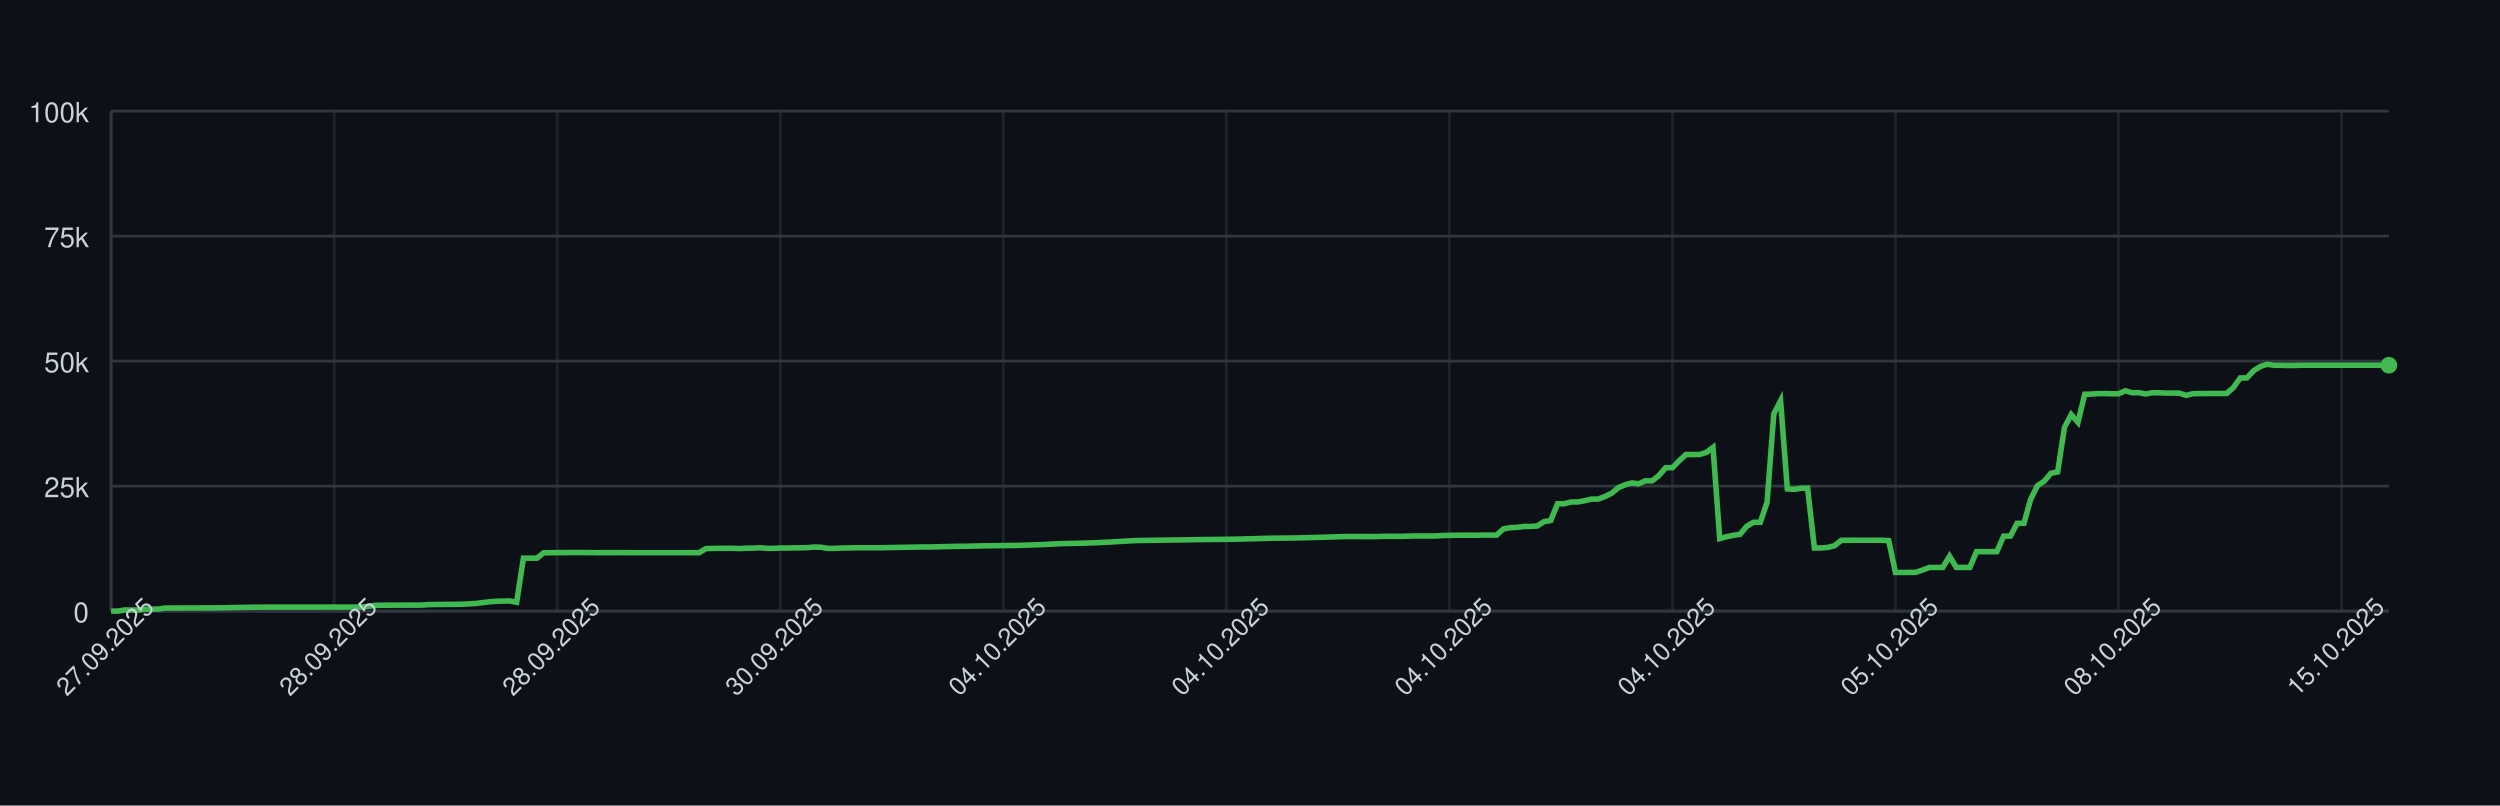
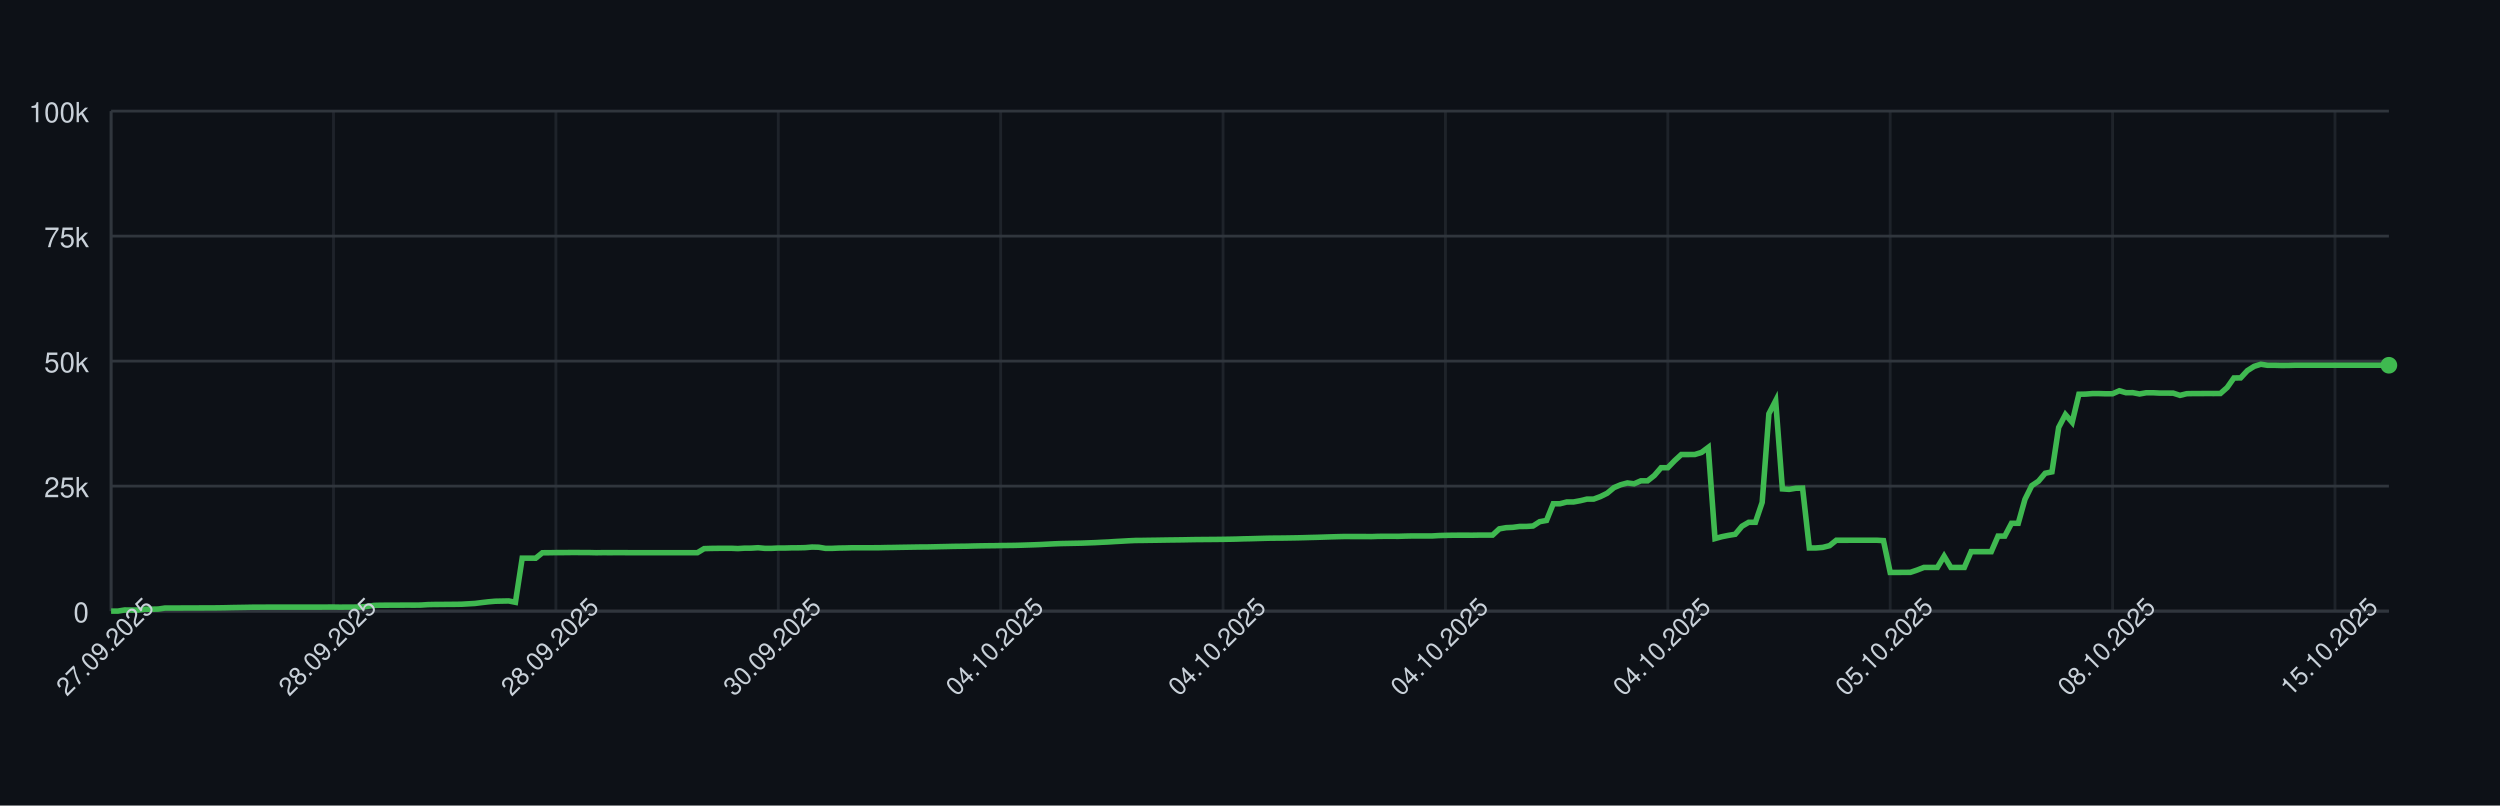
<svg xmlns="http://www.w3.org/2000/svg" width="900" height="290" style="font-family: -apple-system, BlinkMacSystemFont, 'Segoe UI', Helvetica, Arial, sans-serif;">
  <rect width="100%" height="100%" fill="#0d1117" />
  <g>
    <line x1="40" y1="220.00" x2="860" y2="220.00" stroke="#30363d" />
    <text x="32" y="224.00" font-size="10" fill="#c9d1d9" text-anchor="end">0</text>
    <line x1="40" y1="175.00" x2="860" y2="175.00" stroke="#30363d" />
    <text x="32" y="179.00" font-size="10" fill="#c9d1d9" text-anchor="end">25k</text>
    <line x1="40" y1="130.00" x2="860" y2="130.00" stroke="#30363d" />
    <text x="32" y="134.00" font-size="10" fill="#c9d1d9" text-anchor="end">50k</text>
    <line x1="40" y1="85.00" x2="860" y2="85.00" stroke="#30363d" />
    <text x="32" y="89.00" font-size="10" fill="#c9d1d9" text-anchor="end">75k</text>
    <line x1="40" y1="40.00" x2="860" y2="40.00" stroke="#30363d" />
    <text x="32" y="44.00" font-size="10" fill="#c9d1d9" text-anchor="end">100k</text>
    <line x1="40.00" y1="40" x2="40.00" y2="220" stroke="#30363d" opacity="0.5" />
-     <line x1="120.30" y1="40" x2="120.30" y2="220" stroke="#30363d" opacity="0.5" />
-     <line x1="200.59" y1="40" x2="200.59" y2="220" stroke="#30363d" opacity="0.5" />
-     <line x1="280.89" y1="40" x2="280.89" y2="220" stroke="#30363d" opacity="0.5" />
-     <line x1="361.19" y1="40" x2="361.19" y2="220" stroke="#30363d" opacity="0.5" />
-     <line x1="441.48" y1="40" x2="441.48" y2="220" stroke="#30363d" opacity="0.5" />
-     <line x1="521.78" y1="40" x2="521.78" y2="220" stroke="#30363d" opacity="0.5" />
-     <line x1="602.08" y1="40" x2="602.08" y2="220" stroke="#30363d" opacity="0.5" />
-     <line x1="682.37" y1="40" x2="682.37" y2="220" stroke="#30363d" opacity="0.5" />
-     <line x1="762.67" y1="40" x2="762.67" y2="220" stroke="#30363d" opacity="0.5" />
-     <line x1="842.97" y1="40" x2="842.97" y2="220" stroke="#30363d" opacity="0.5" />
+     <line x1="120.06" y1="40" x2="120.06" y2="220" stroke="#30363d" opacity="0.5" />
+     <line x1="200.12" y1="40" x2="200.12" y2="220" stroke="#30363d" opacity="0.5" />
+     <line x1="280.18" y1="40" x2="280.18" y2="220" stroke="#30363d" opacity="0.5" />
+     <line x1="360.24" y1="40" x2="360.24" y2="220" stroke="#30363d" opacity="0.5" />
+     <line x1="440.30" y1="40" x2="440.30" y2="220" stroke="#30363d" opacity="0.5" />
+     <line x1="520.36" y1="40" x2="520.36" y2="220" stroke="#30363d" opacity="0.5" />
+     <line x1="600.41" y1="40" x2="600.41" y2="220" stroke="#30363d" opacity="0.5" />
+     <line x1="680.47" y1="40" x2="680.47" y2="220" stroke="#30363d" opacity="0.5" />
+     <line x1="760.53" y1="40" x2="760.53" y2="220" stroke="#30363d" opacity="0.5" />
+     <line x1="840.59" y1="40" x2="840.59" y2="220" stroke="#30363d" opacity="0.5" />
    <line x1="40" y1="220" x2="860" y2="220" stroke="#30363d" />
    <line x1="40" y1="40" x2="40" y2="220" stroke="#30363d" />
-     <path d="M 40.00 220.00 L 42.43 220.00 L 44.87 219.60 L 47.30 219.62 L 49.73 219.63 L 52.17 219.32 L 54.60 219.31 L 57.03 219.26 L 59.47 218.89 L 61.90 218.89 L 64.33 218.89 L 66.77 218.87 L 69.20 218.87 L 71.63 218.86 L 74.07 218.85 L 76.50 218.85 L 78.93 218.82 L 81.36 218.78 L 83.80 218.72 L 86.23 218.68 L 88.66 218.64 L 91.10 218.59 L 93.53 218.59 L 95.96 218.57 L 98.40 218.57 L 100.83 218.57 L 103.26 218.57 L 105.70 218.57 L 108.13 218.57 L 110.56 218.57 L 113.00 218.57 L 115.43 218.57 L 117.86 218.55 L 120.30 218.54 L 122.73 218.58 L 125.16 218.55 L 127.60 218.55 L 130.03 218.53 L 132.46 218.31 L 134.90 217.94 L 137.33 217.88 L 139.76 217.87 L 142.20 217.86 L 144.63 217.85 L 147.06 217.84 L 149.50 217.85 L 151.93 217.82 L 154.36 217.66 L 156.80 217.61 L 159.23 217.60 L 161.66 217.57 L 164.09 217.56 L 166.53 217.52 L 168.96 217.38 L 171.39 217.24 L 173.83 216.93 L 176.26 216.65 L 178.69 216.44 L 181.13 216.39 L 183.56 216.34 L 185.99 216.83 L 188.43 200.94 L 190.86 200.94 L 193.29 200.95 L 195.73 198.99 L 198.16 198.98 L 200.59 198.94 L 203.03 198.94 L 205.46 198.91 L 207.89 198.90 L 210.33 198.93 L 212.76 198.93 L 215.19 198.99 L 217.63 198.95 L 220.06 198.96 L 222.49 198.95 L 224.93 198.95 L 227.36 198.97 L 229.79 198.97 L 232.23 198.97 L 234.66 198.97 L 237.09 198.97 L 239.53 198.97 L 241.96 198.97 L 244.39 198.97 L 246.82 198.97 L 249.26 198.97 L 251.69 198.97 L 254.12 197.51 L 256.56 197.43 L 258.99 197.40 L 261.42 197.38 L 263.86 197.38 L 266.29 197.49 L 268.72 197.34 L 271.16 197.33 L 273.59 197.18 L 276.02 197.41 L 278.46 197.41 L 280.89 197.29 L 283.32 197.29 L 285.76 197.22 L 288.19 197.21 L 290.62 197.15 L 293.06 196.94 L 295.49 197.00 L 297.92 197.41 L 300.36 197.41 L 302.79 197.30 L 305.22 197.26 L 307.66 197.19 L 310.09 197.19 L 312.52 197.19 L 314.96 197.19 L 317.39 197.18 L 319.82 197.12 L 322.26 197.09 L 324.69 197.04 L 327.12 197.00 L 329.55 196.96 L 331.99 196.92 L 334.42 196.91 L 336.85 196.86 L 339.29 196.80 L 341.72 196.75 L 344.15 196.69 L 346.59 196.66 L 349.02 196.63 L 351.45 196.56 L 353.89 196.51 L 356.32 196.47 L 358.75 196.45 L 361.19 196.40 L 363.62 196.37 L 366.05 196.34 L 368.49 196.28 L 370.92 196.20 L 373.35 196.12 L 375.79 196.02 L 378.22 195.89 L 380.65 195.77 L 383.09 195.68 L 385.52 195.63 L 387.95 195.58 L 390.39 195.53 L 392.82 195.44 L 395.25 195.35 L 397.69 195.22 L 400.12 195.11 L 402.55 194.95 L 404.99 194.82 L 407.42 194.68 L 409.85 194.57 L 412.28 194.55 L 414.72 194.51 L 417.15 194.48 L 419.58 194.44 L 422.02 194.40 L 424.45 194.37 L 426.88 194.34 L 429.32 194.29 L 431.75 194.25 L 434.18 194.23 L 436.62 194.21 L 439.05 194.19 L 441.48 194.16 L 443.92 194.12 L 446.35 194.07 L 448.78 193.99 L 451.22 193.94 L 453.65 193.87 L 456.08 193.80 L 458.52 193.74 L 460.95 193.72 L 463.38 193.70 L 465.82 193.66 L 468.25 193.62 L 470.68 193.56 L 473.12 193.49 L 475.55 193.43 L 477.98 193.35 L 480.42 193.27 L 482.85 193.20 L 485.28 193.14 L 487.72 193.15 L 490.15 193.15 L 492.58 193.15 L 495.01 193.18 L 497.45 193.09 L 499.88 193.07 L 502.31 193.07 L 504.75 193.08 L 507.18 193.00 L 509.61 192.95 L 512.05 192.95 L 514.48 192.95 L 516.91 192.95 L 519.35 192.80 L 521.78 192.73 L 524.21 192.69 L 526.65 192.67 L 529.08 192.67 L 531.51 192.68 L 533.95 192.64 L 536.38 192.63 L 538.81 192.63 L 541.25 190.39 L 543.68 189.96 L 546.11 189.85 L 548.55 189.53 L 550.98 189.52 L 553.41 189.36 L 555.85 187.79 L 558.28 187.36 L 560.71 181.35 L 563.15 181.35 L 565.58 180.72 L 568.01 180.71 L 570.45 180.26 L 572.88 179.68 L 575.31 179.67 L 577.74 178.77 L 580.18 177.57 L 582.61 175.55 L 585.04 174.52 L 587.48 173.86 L 589.91 174.17 L 592.34 173.10 L 594.78 173.10 L 597.21 171.18 L 599.64 168.37 L 602.08 168.37 L 604.51 165.86 L 606.94 163.63 L 609.38 163.63 L 611.81 163.62 L 614.24 162.88 L 616.68 161.06 L 619.11 193.89 L 621.54 193.22 L 623.98 192.73 L 626.41 192.34 L 628.84 189.45 L 631.28 188.03 L 633.71 188.03 L 636.14 180.86 L 638.58 148.96 L 641.01 144.25 L 643.44 176.00 L 645.88 176.17 L 648.31 175.77 L 650.74 175.72 L 653.18 197.26 L 655.61 197.26 L 658.04 197.06 L 660.47 196.44 L 662.91 194.49 L 665.34 194.50 L 667.77 194.49 L 670.21 194.49 L 672.64 194.49 L 675.07 194.48 L 677.51 194.48 L 679.94 194.62 L 682.37 206.08 L 684.81 206.08 L 687.24 206.05 L 689.67 206.04 L 692.11 205.22 L 694.54 204.28 L 696.97 204.28 L 699.41 204.28 L 701.84 200.22 L 704.27 204.28 L 706.71 204.28 L 709.14 204.28 L 711.57 198.60 L 714.01 198.60 L 716.44 198.60 L 718.87 198.60 L 721.31 193.00 L 723.74 193.00 L 726.17 188.39 L 728.61 188.39 L 731.04 179.75 L 733.47 174.84 L 735.91 173.23 L 738.34 170.37 L 740.77 169.87 L 743.20 153.88 L 745.64 149.24 L 748.07 152.04 L 750.50 141.93 L 752.94 141.88 L 755.37 141.69 L 757.80 141.69 L 760.24 141.76 L 762.67 141.75 L 765.10 140.68 L 767.54 141.38 L 769.97 141.36 L 772.40 141.83 L 774.84 141.39 L 777.27 141.39 L 779.70 141.52 L 782.14 141.52 L 784.57 141.53 L 787.00 142.33 L 789.44 141.73 L 791.87 141.68 L 794.30 141.68 L 796.74 141.66 L 799.17 141.67 L 801.60 141.65 L 804.04 139.51 L 806.47 136.07 L 808.90 136.04 L 811.34 133.43 L 813.77 131.89 L 816.20 131.13 L 818.64 131.51 L 821.07 131.50 L 823.50 131.57 L 825.93 131.56 L 828.37 131.49 L 830.80 131.49 L 833.23 131.49 L 835.67 131.49 L 838.10 131.49 L 840.53 131.49 L 842.97 131.49 L 845.40 131.49 L 847.83 131.49 L 850.27 131.49 L 852.70 131.49 L 855.13 131.49 L 857.57 131.49 L 860.00 131.49" fill="none" stroke="#3fb950" stroke-width="2" />
+     <path d="M 40.00 220.00 L 42.43 220.00 L 44.85 219.60 L 47.28 219.62 L 49.70 219.63 L 52.13 219.32 L 54.56 219.31 L 56.98 219.26 L 59.41 218.89 L 61.83 218.89 L 64.26 218.89 L 66.69 218.87 L 69.11 218.87 L 71.54 218.86 L 73.96 218.85 L 76.39 218.85 L 78.82 218.82 L 81.24 218.78 L 83.67 218.72 L 86.09 218.68 L 88.52 218.64 L 90.95 218.59 L 93.37 218.59 L 95.80 218.57 L 98.22 218.57 L 100.65 218.57 L 103.08 218.57 L 105.50 218.57 L 107.93 218.57 L 110.36 218.57 L 112.78 218.57 L 115.21 218.57 L 117.63 218.55 L 120.06 218.54 L 122.49 218.58 L 124.91 218.55 L 127.34 218.55 L 129.76 218.53 L 132.19 218.31 L 134.62 217.94 L 137.04 217.88 L 139.47 217.87 L 141.89 217.86 L 144.32 217.85 L 146.75 217.84 L 149.17 217.85 L 151.60 217.82 L 154.02 217.66 L 156.45 217.61 L 158.88 217.60 L 161.30 217.57 L 163.73 217.56 L 166.15 217.52 L 168.58 217.38 L 171.01 217.24 L 173.43 216.93 L 175.86 216.65 L 178.28 216.44 L 180.71 216.39 L 183.14 216.34 L 185.56 216.83 L 187.99 200.94 L 190.41 200.94 L 192.84 200.95 L 195.27 198.99 L 197.69 198.98 L 200.12 198.94 L 202.54 198.94 L 204.97 198.91 L 207.40 198.90 L 209.82 198.93 L 212.25 198.93 L 214.67 198.99 L 217.10 198.95 L 219.53 198.96 L 221.95 198.95 L 224.38 198.95 L 226.80 198.97 L 229.23 198.97 L 231.66 198.97 L 234.08 198.97 L 236.51 198.97 L 238.93 198.97 L 241.36 198.97 L 243.79 198.97 L 246.21 198.97 L 248.64 198.97 L 251.07 198.97 L 253.49 197.51 L 255.92 197.43 L 258.34 197.40 L 260.77 197.38 L 263.20 197.38 L 265.62 197.49 L 268.05 197.34 L 270.47 197.33 L 272.90 197.18 L 275.33 197.41 L 277.75 197.41 L 280.18 197.29 L 282.60 197.29 L 285.03 197.22 L 287.46 197.21 L 289.88 197.15 L 292.31 196.94 L 294.73 197.00 L 297.16 197.41 L 299.59 197.41 L 302.01 197.30 L 304.44 197.26 L 306.86 197.19 L 309.29 197.19 L 311.72 197.19 L 314.14 197.19 L 316.57 197.18 L 318.99 197.12 L 321.42 197.09 L 323.85 197.04 L 326.27 197.00 L 328.70 196.96 L 331.12 196.92 L 333.55 196.91 L 335.98 196.86 L 338.40 196.80 L 340.83 196.75 L 343.25 196.69 L 345.68 196.66 L 348.11 196.63 L 350.53 196.56 L 352.96 196.51 L 355.38 196.47 L 357.81 196.45 L 360.24 196.40 L 362.66 196.37 L 365.09 196.34 L 367.51 196.28 L 369.94 196.20 L 372.37 196.12 L 374.79 196.02 L 377.22 195.89 L 379.64 195.77 L 382.07 195.68 L 384.50 195.63 L 386.92 195.58 L 389.35 195.53 L 391.78 195.44 L 394.20 195.35 L 396.63 195.22 L 399.05 195.11 L 401.48 194.95 L 403.91 194.82 L 406.33 194.68 L 408.76 194.57 L 411.18 194.55 L 413.61 194.51 L 416.04 194.48 L 418.46 194.44 L 420.89 194.40 L 423.31 194.37 L 425.74 194.34 L 428.17 194.29 L 430.59 194.25 L 433.02 194.23 L 435.44 194.21 L 437.87 194.19 L 440.30 194.16 L 442.72 194.12 L 445.15 194.07 L 447.57 193.99 L 450.00 193.94 L 452.43 193.87 L 454.85 193.80 L 457.28 193.74 L 459.70 193.72 L 462.13 193.70 L 464.56 193.66 L 466.98 193.62 L 469.41 193.56 L 471.83 193.49 L 474.26 193.43 L 476.69 193.35 L 479.11 193.27 L 481.54 193.20 L 483.96 193.14 L 486.39 193.15 L 488.82 193.15 L 491.24 193.15 L 493.67 193.18 L 496.09 193.09 L 498.52 193.07 L 500.95 193.07 L 503.37 193.08 L 505.80 193.00 L 508.22 192.95 L 510.65 192.95 L 513.08 192.95 L 515.50 192.95 L 517.93 192.80 L 520.36 192.73 L 522.78 192.69 L 525.21 192.67 L 527.63 192.67 L 530.06 192.68 L 532.49 192.64 L 534.91 192.63 L 537.34 192.63 L 539.76 190.39 L 542.19 189.96 L 544.62 189.85 L 547.04 189.53 L 549.47 189.52 L 551.89 189.36 L 554.32 187.79 L 556.75 187.36 L 559.17 181.35 L 561.60 181.35 L 564.02 180.72 L 566.45 180.71 L 568.88 180.26 L 571.30 179.68 L 573.73 179.67 L 576.15 178.77 L 578.58 177.57 L 581.01 175.55 L 583.43 174.52 L 585.86 173.86 L 588.28 174.17 L 590.71 173.10 L 593.14 173.10 L 595.56 171.18 L 597.99 168.37 L 600.41 168.37 L 602.84 165.86 L 605.27 163.63 L 607.69 163.63 L 610.12 163.62 L 612.54 162.88 L 614.97 161.06 L 617.40 193.89 L 619.82 193.22 L 622.25 192.73 L 624.67 192.34 L 627.10 189.45 L 629.53 188.03 L 631.95 188.03 L 634.38 180.86 L 636.80 148.96 L 639.23 144.25 L 641.66 176.00 L 644.08 176.17 L 646.51 175.77 L 648.93 175.72 L 651.36 197.26 L 653.79 197.26 L 656.21 197.06 L 658.64 196.44 L 661.07 194.49 L 663.49 194.50 L 665.92 194.49 L 668.34 194.49 L 670.77 194.49 L 673.20 194.48 L 675.62 194.48 L 678.05 194.62 L 680.47 206.08 L 682.90 206.08 L 685.33 206.05 L 687.75 206.04 L 690.18 205.22 L 692.60 204.28 L 695.03 204.28 L 697.46 204.28 L 699.88 200.22 L 702.31 204.28 L 704.73 204.28 L 707.16 204.28 L 709.59 198.60 L 712.01 198.60 L 714.44 198.60 L 716.86 198.60 L 719.29 193.00 L 721.72 193.00 L 724.14 188.39 L 726.57 188.39 L 728.99 179.75 L 731.42 174.84 L 733.85 173.23 L 736.27 170.37 L 738.70 169.87 L 741.12 153.88 L 743.55 149.24 L 745.98 152.04 L 748.40 141.93 L 750.83 141.88 L 753.25 141.69 L 755.68 141.69 L 758.11 141.76 L 760.53 141.75 L 762.96 140.68 L 765.38 141.38 L 767.81 141.36 L 770.24 141.83 L 772.66 141.39 L 775.09 141.39 L 777.51 141.52 L 779.94 141.52 L 782.37 141.53 L 784.79 142.33 L 787.22 141.73 L 789.64 141.68 L 792.07 141.68 L 794.50 141.66 L 796.92 141.67 L 799.35 141.65 L 801.78 139.51 L 804.20 136.07 L 806.63 136.04 L 809.05 133.43 L 811.48 131.89 L 813.91 131.13 L 816.33 131.51 L 818.76 131.50 L 821.18 131.57 L 823.61 131.56 L 826.04 131.49 L 828.46 131.49 L 830.89 131.49 L 833.31 131.49 L 835.74 131.49 L 838.17 131.49 L 840.59 131.49 L 843.02 131.49 L 845.44 131.49 L 847.87 131.49 L 850.30 131.49 L 852.72 131.49 L 855.15 131.49 L 857.57 131.49 L 860.00 131.49" fill="none" stroke="#3fb950" stroke-width="2" />
    <circle cx="860.00" cy="131.49" r="3" fill="#3fb950" />
    <text x="40.00" y="235.00" font-size="9" fill="#c9d1d9" text-anchor="middle" transform="rotate(-45 40.00 235.00)">27.09.2025</text>
-     <text x="120.30" y="235.00" font-size="9" fill="#c9d1d9" text-anchor="middle" transform="rotate(-45 120.30 235.00)">28.09.2025</text>
-     <text x="200.59" y="235.00" font-size="9" fill="#c9d1d9" text-anchor="middle" transform="rotate(-45 200.59 235.00)">28.09.2025</text>
-     <text x="280.89" y="235.00" font-size="9" fill="#c9d1d9" text-anchor="middle" transform="rotate(-45 280.89 235.00)">30.09.2025</text>
-     <text x="361.19" y="235.00" font-size="9" fill="#c9d1d9" text-anchor="middle" transform="rotate(-45 361.19 235.00)">04.10.2025</text>
-     <text x="441.48" y="235.00" font-size="9" fill="#c9d1d9" text-anchor="middle" transform="rotate(-45 441.48 235.00)">04.10.2025</text>
-     <text x="521.78" y="235.00" font-size="9" fill="#c9d1d9" text-anchor="middle" transform="rotate(-45 521.78 235.00)">04.10.2025</text>
-     <text x="602.08" y="235.00" font-size="9" fill="#c9d1d9" text-anchor="middle" transform="rotate(-45 602.08 235.00)">04.10.2025</text>
-     <text x="682.37" y="235.00" font-size="9" fill="#c9d1d9" text-anchor="middle" transform="rotate(-45 682.37 235.00)">05.10.2025</text>
-     <text x="762.67" y="235.00" font-size="9" fill="#c9d1d9" text-anchor="middle" transform="rotate(-45 762.67 235.00)">08.10.2025</text>
-     <text x="842.97" y="235.00" font-size="9" fill="#c9d1d9" text-anchor="middle" transform="rotate(-45 842.97 235.00)">15.10.2025</text>
+     <text x="120.06" y="235.00" font-size="9" fill="#c9d1d9" text-anchor="middle" transform="rotate(-45 120.06 235.00)">28.09.2025</text>
+     <text x="200.12" y="235.00" font-size="9" fill="#c9d1d9" text-anchor="middle" transform="rotate(-45 200.12 235.00)">28.09.2025</text>
+     <text x="280.18" y="235.00" font-size="9" fill="#c9d1d9" text-anchor="middle" transform="rotate(-45 280.18 235.00)">30.09.2025</text>
+     <text x="360.24" y="235.00" font-size="9" fill="#c9d1d9" text-anchor="middle" transform="rotate(-45 360.24 235.00)">04.10.2025</text>
+     <text x="440.30" y="235.00" font-size="9" fill="#c9d1d9" text-anchor="middle" transform="rotate(-45 440.30 235.00)">04.10.2025</text>
+     <text x="520.36" y="235.00" font-size="9" fill="#c9d1d9" text-anchor="middle" transform="rotate(-45 520.36 235.00)">04.10.2025</text>
+     <text x="600.41" y="235.00" font-size="9" fill="#c9d1d9" text-anchor="middle" transform="rotate(-45 600.41 235.00)">04.10.2025</text>
+     <text x="680.47" y="235.00" font-size="9" fill="#c9d1d9" text-anchor="middle" transform="rotate(-45 680.47 235.00)">05.10.2025</text>
+     <text x="760.53" y="235.00" font-size="9" fill="#c9d1d9" text-anchor="middle" transform="rotate(-45 760.53 235.00)">08.10.2025</text>
+     <text x="840.59" y="235.00" font-size="9" fill="#c9d1d9" text-anchor="middle" transform="rotate(-45 840.59 235.00)">15.10.2025</text>
  </g>
</svg>
